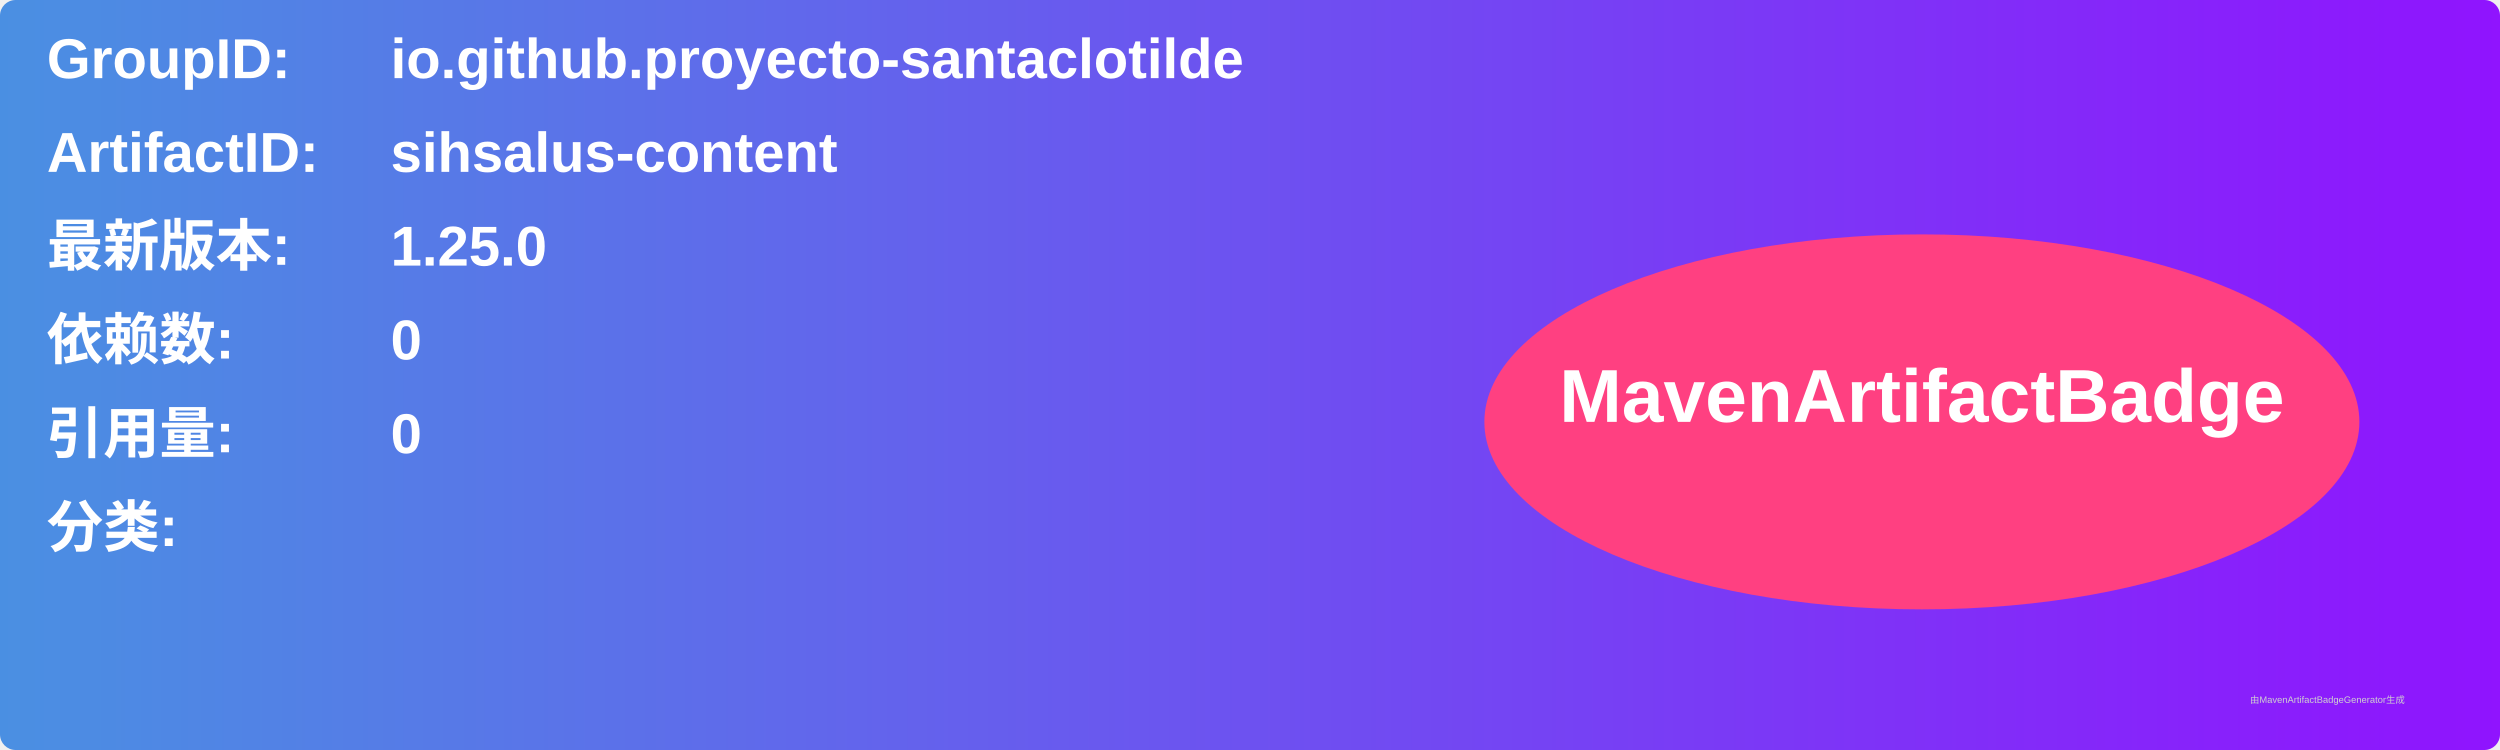
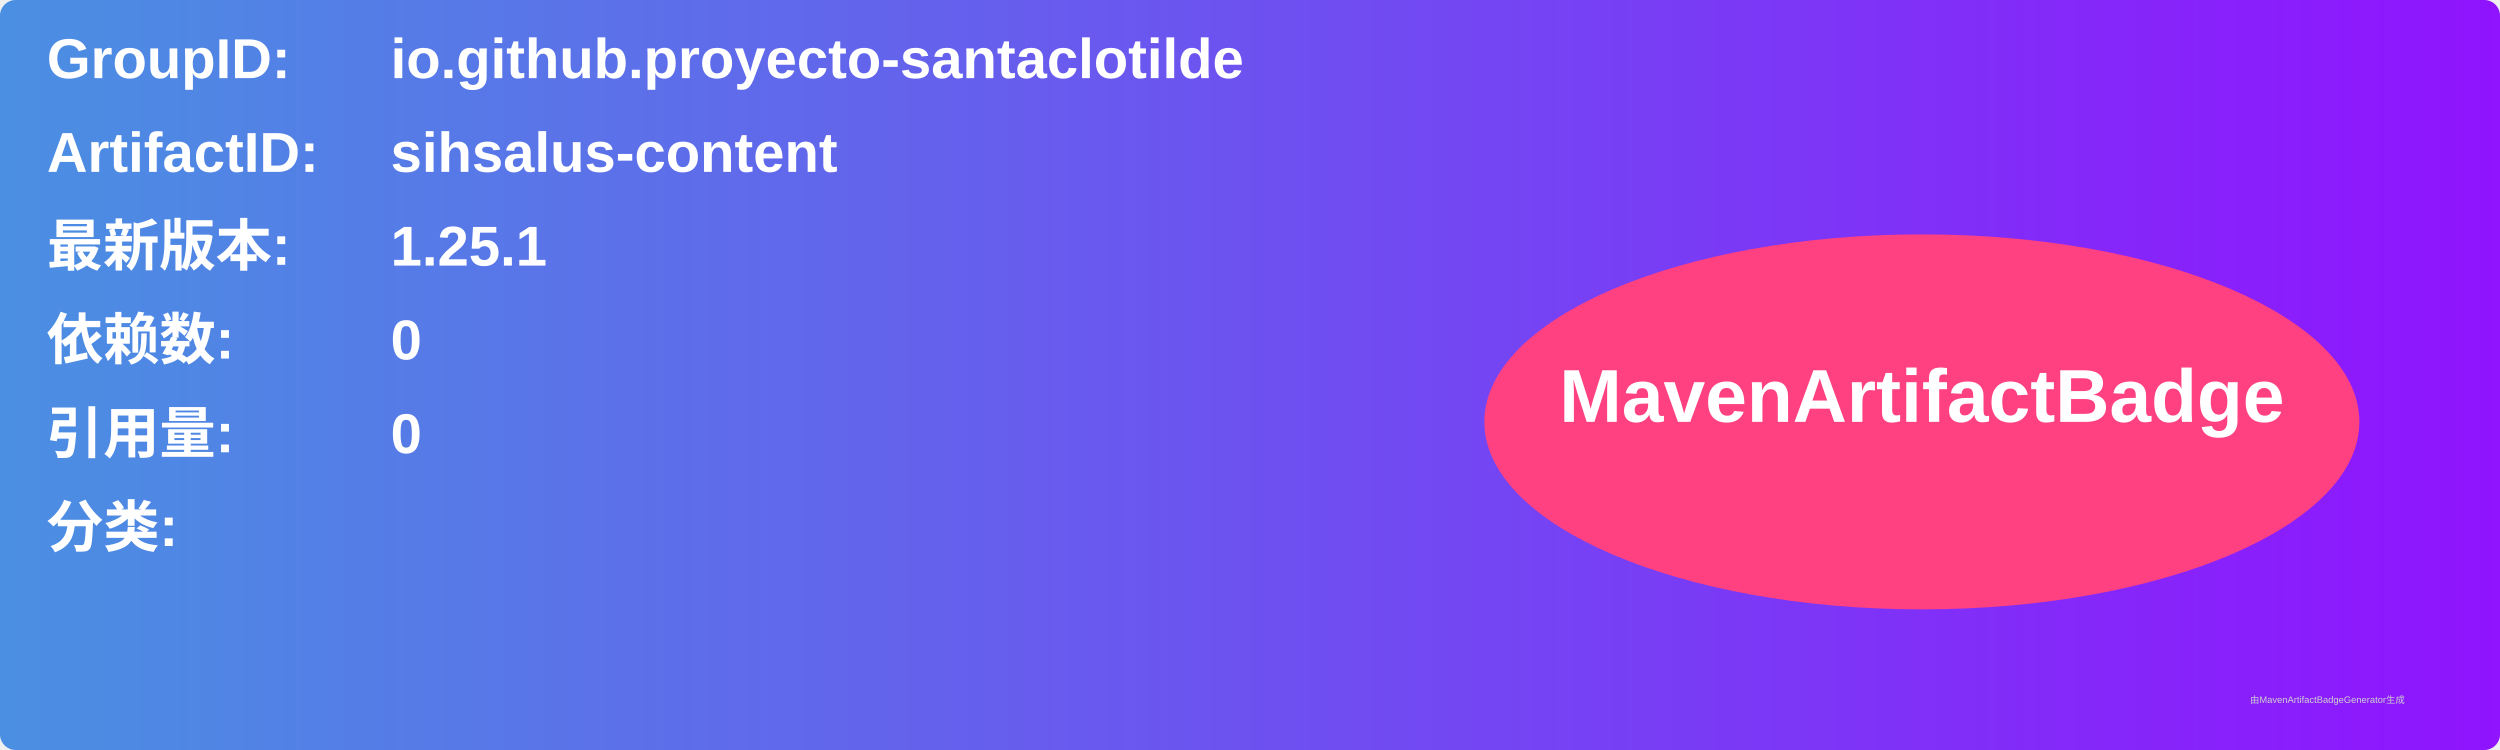
<svg xmlns="http://www.w3.org/2000/svg" width="800" height="240" viewBox="0 0 800 240">
  <linearGradient id="grad" x1="0%" y1="0%" x2="100%" y2="0%">
    <stop offset="0%" stop-color="#4a90e2" />
    <stop offset="100%" stop-color="#9013fe" />
  </linearGradient>
  <rect width="100%" height="100%" rx="5" ry="5" fill="url(#grad)" />
  <g transform="translate(15, 15)">
    <text x="0" y="10" font-family="Arial" font-size="18" fill="white" font-weight="bold" width="260">GroupID:</text>
    <text x="110" y="10" font-family="Arial" font-size="18" fill="white" font-weight="bold" width="460">io.github.proyecto-santaclotilde</text>
    <text x="0" y="40" font-family="Arial" font-size="18" fill="white" font-weight="bold" width="260">ArtifactID:</text>
    <text x="110" y="40" font-family="Arial" font-size="18" fill="white" font-weight="bold" width="460">sihsalus-content</text>
    <text x="0" y="70" font-family="Arial" font-size="18" fill="white" font-weight="bold">最新版本:</text>
    <text x="110" y="70" font-family="Arial" font-size="18" fill="white" font-weight="bold">
-       <tspan font-weight="bold">1.25.0</tspan>
+       <tspan font-weight="bold">1.25.1</tspan>
    </text>
    <text x="0" y="100" font-family="Arial" font-size="18" fill="white" font-weight="bold">依赖数: </text>
    <text x="110" y="100" font-family="Arial" font-size="18" fill="white">
      <tspan font-weight="bold">0</tspan>
    </text>
    <text x="0" y="130" font-family="Arial" font-size="18" fill="white" font-weight="bold">引用量: </text>
    <text x="110" y="130" font-family="Arial" font-size="18" fill="white">
      <tspan font-weight="bold">0</tspan>
    </text>
    <text x="0" y="160" font-family="Arial" font-size="18" fill="white" font-weight="bold">分类:</text>
    <text x="10" y="190" font-family="Arial" font-size="10" fill="white">
      <tspan font-weight="bold" />
    </text>
    <ellipse cx="600" cy="120" rx="140" ry="60" fill="#ff4081" />
    <text x="600" y="120" text-anchor="middle" font-family="Arial" font-size="24" fill="white" font-weight="bold">MavenArtifactBadge</text>
  </g>
  <text x="720" y="225" font-family="Arial" font-size="3" fill="#d0d0d0">由MavenArtifactBadgeGenerator生成</text>
</svg>
